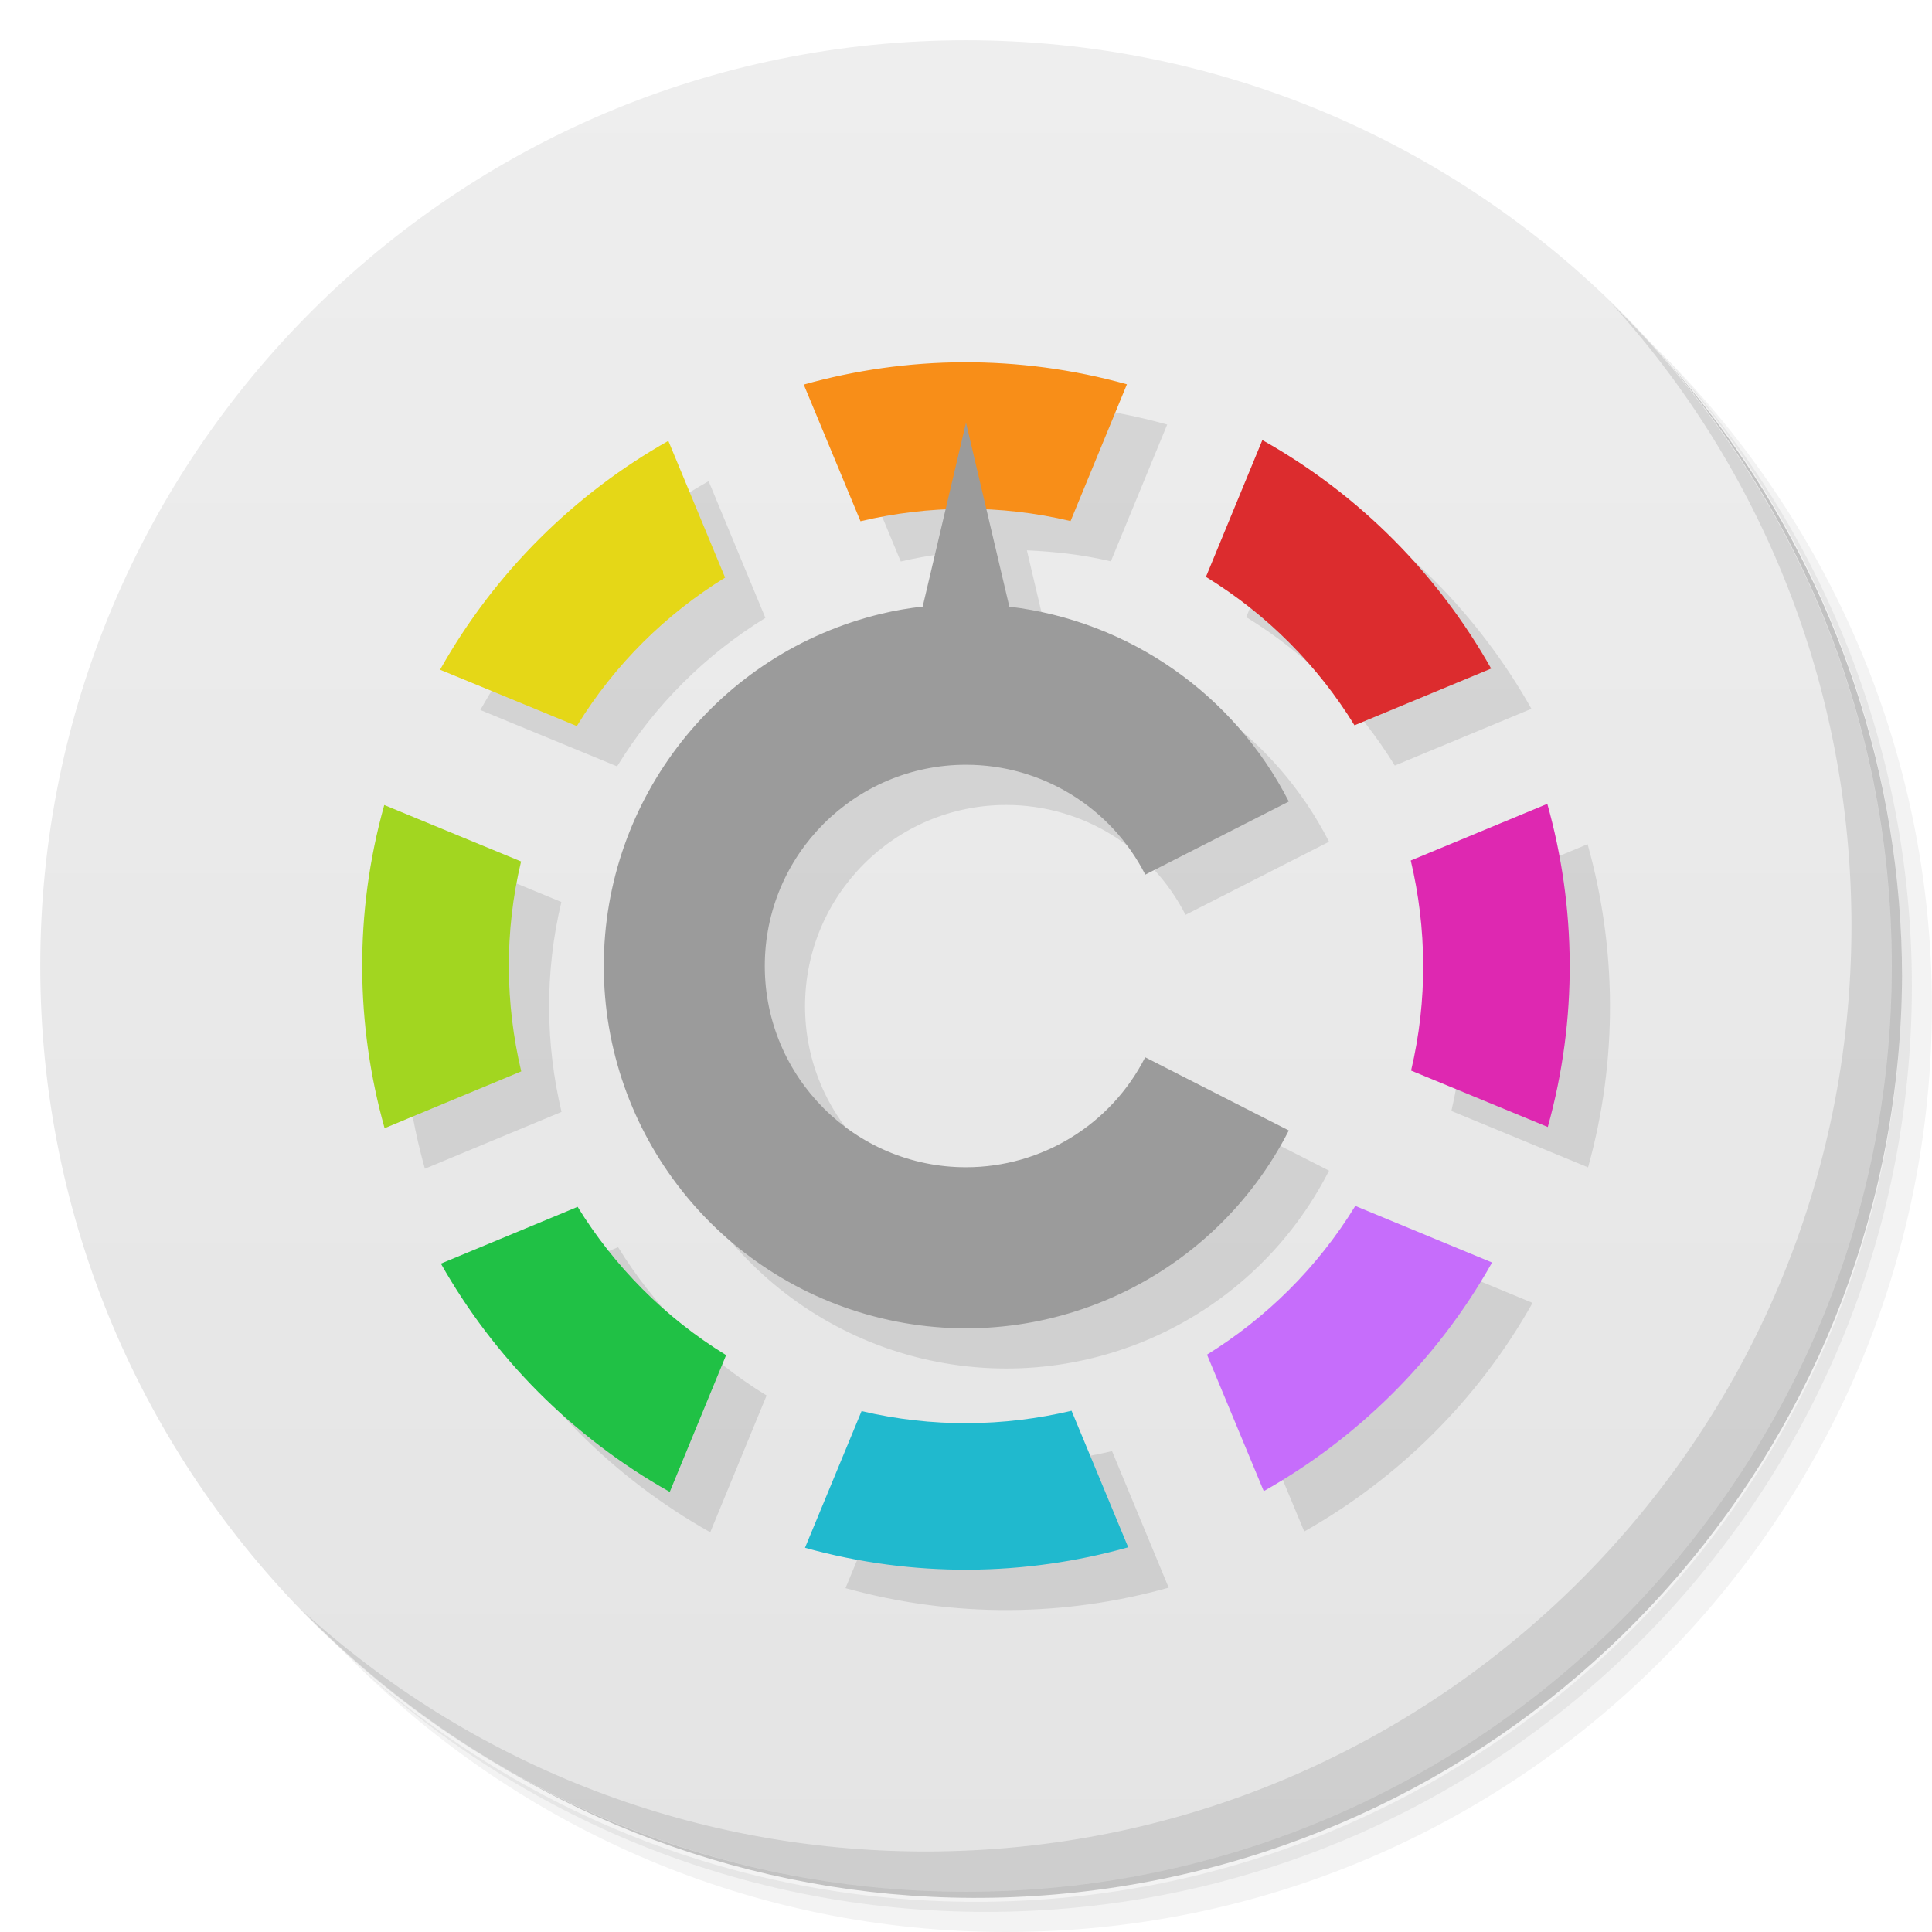
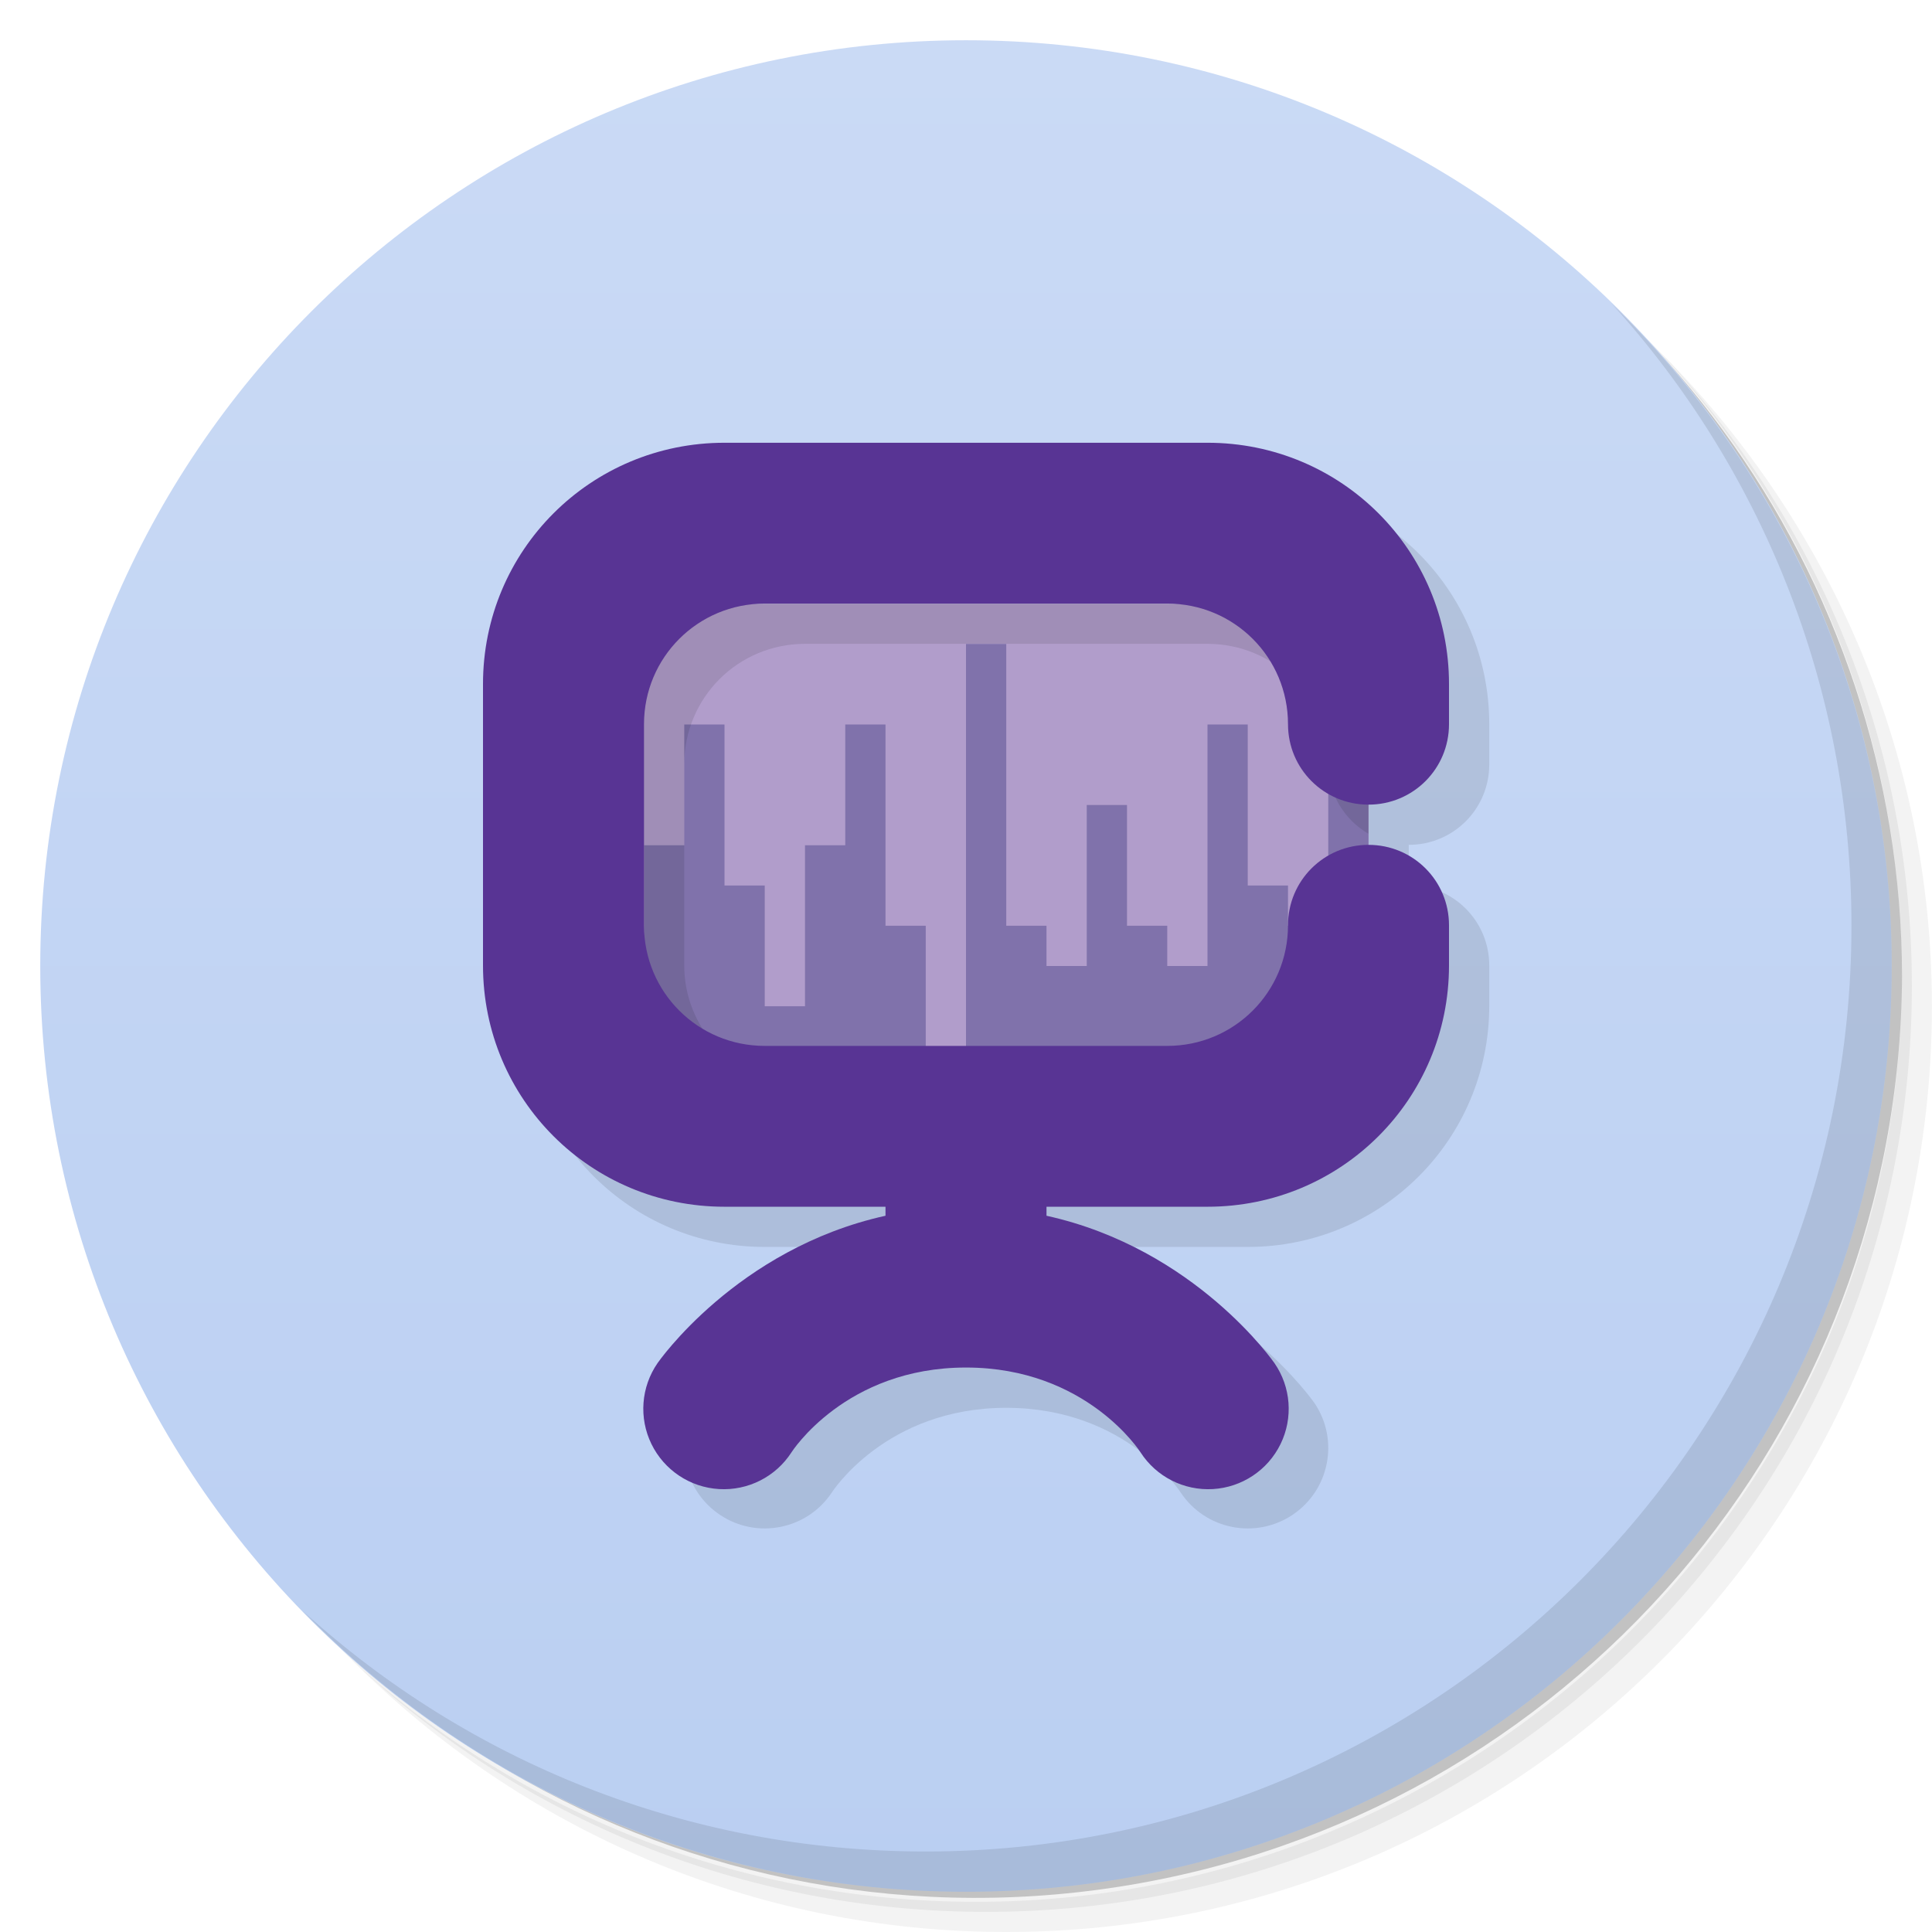
- <svg xmlns="http://www.w3.org/2000/svg" viewBox="0 0 48 48">
+ <svg xmlns="http://www.w3.org/2000/svg" version="1.1" viewBox="0 0 48 48">
  <defs>
-     <linearGradient id="linearGradient3764" x1="1" x2="47" gradientUnits="userSpaceOnUse" gradientTransform="matrix(0,-1,1,0,-1.5e-6,48)">
-       <stop style="stop-color:#e4e4e4;stop-opacity:1" />
-       <stop offset="1" style="stop-color:#eee;stop-opacity:1" />
+     <linearGradient id="bg" x2="0" y1="1" y2="47" gradientUnits="userSpaceOnUse">
+       <stop style="stop-color:#cadaf5" offset="0" />
+       <stop style="stop-color:#bacff2" offset="1" />
    </linearGradient>
  </defs>
-   <g>
-     <path d="m 36.31 5 c 5.859 4.062 9.688 10.831 9.688 18.5 c 0 12.426 -10.07 22.5 -22.5 22.5 c -7.669 0 -14.438 -3.828 -18.5 -9.688 c 1.037 1.822 2.306 3.499 3.781 4.969 c 4.085 3.712 9.514 5.969 15.469 5.969 c 12.703 0 23 -10.298 23 -23 c 0 -5.954 -2.256 -11.384 -5.969 -15.469 c -1.469 -1.475 -3.147 -2.744 -4.969 -3.781 z m 4.969 3.781 c 3.854 4.113 6.219 9.637 6.219 15.719 c 0 12.703 -10.297 23 -23 23 c -6.081 0 -11.606 -2.364 -15.719 -6.219 c 4.16 4.144 9.883 6.719 16.219 6.719 c 12.703 0 23 -10.298 23 -23 c 0 -6.335 -2.575 -12.06 -6.719 -16.219 z" style="opacity:0.05" />
-     <path d="m 41.28 8.781 c 3.712 4.085 5.969 9.514 5.969 15.469 c 0 12.703 -10.297 23 -23 23 c -5.954 0 -11.384 -2.256 -15.469 -5.969 c 4.113 3.854 9.637 6.219 15.719 6.219 c 12.703 0 23 -10.298 23 -23 c 0 -6.081 -2.364 -11.606 -6.219 -15.719 z" style="opacity:0.1" />
-     <path d="m 31.25 2.375 c 8.615 3.154 14.75 11.417 14.75 21.13 c 0 12.426 -10.07 22.5 -22.5 22.5 c -9.708 0 -17.971 -6.135 -21.12 -14.75 a 23 23 0 0 0 44.875 -7 a 23 23 0 0 0 -16 -21.875 z" style="opacity:0.2" />
-   </g>
-   <g>
-     <path d="m 24 1 c 12.703 0 23 10.297 23 23 c 0 12.703 -10.297 23 -23 23 -12.703 0 -23 -10.297 -23 -23 0 -12.703 10.297 -23 23 -23 z" style="fill:url(#linearGradient3764);fill-opacity:1" />
-   </g>
-   <g>
-     <g>
-       <g transform="translate(1,1)">
-         <g style="opacity:0.1">
-           <g>
-             <path d="m 24.934 10 c -1.349 0.006 -2.682 0.195 -3.965 0.555 l 1.41 3.395 c 0.688 -0.163 1.395 -0.247 2.109 -0.279 l -0.564 2.398 c -0.345 0.039 -0.688 0.097 -1.025 0.178 c -4.047 0.97 -6.898 4.591 -6.898 8.752 c 0 4.161 2.852 7.78 6.898 8.752 c 4.047 0.972 8.232 -0.958 10.121 -4.666 l -3.568 -1.818 c -0.852 1.675 -2.572 2.732 -4.451 2.732 c -2.761 0.001 -5 -2.239 -5 -5 c 0 -2.761 2.239 -5 5 -5 c 1.88 0 3.6 1.056 4.453 2.73 l 3.566 -1.816 c -1.364 -2.67 -3.967 -4.485 -6.943 -4.842 l -0.564 -2.398 c 0.694 0.031 1.393 0.108 2.086 0.273 l 1.4 -3.398 c -1.349 -0.375 -2.715 -0.553 -4.064 -0.547 z m 7.43 1.934 l -1.402 3.398 c 1.535 0.941 2.785 2.215 3.691 3.688 l 3.395 -1.41 c -1.309 -2.32 -3.242 -4.305 -5.684 -5.676 z m -14.758 0.02 c -2.316 1.309 -4.301 3.248 -5.672 5.686 l 3.398 1.4 c 0.941 -1.535 2.215 -2.783 3.684 -3.689 l -1.41 -3.396 z m 21.838 9.02 l -3.393 1.408 c 0.398 1.68 0.422 3.465 0.008 5.219 l 3.396 1.402 c 0.75 -2.695 0.707 -5.468 -0.012 -8.03 z m -28.896 0.033 c -0.754 2.695 -0.711 5.464 0.008 8.03 l 3.395 -1.412 c -0.398 -1.68 -0.422 -3.465 -0.004 -5.215 l -3.398 -1.402 z m 24.13 9.957 c -0.941 1.535 -2.215 2.785 -3.684 3.695 l 1.41 3.391 c 2.316 -1.309 4.301 -3.242 5.672 -5.68 l -3.398 -1.406 z m -19.322 0.023 l -3.396 1.41 c 1.309 2.316 3.248 4.301 5.686 5.672 l 1.4 -3.398 c -1.535 -0.941 -2.783 -2.215 -3.689 -3.684 z m 12.271 5.066 c -1.68 0.398 -3.465 0.422 -5.215 0.008 l -1.406 3.396 c 2.699 0.75 5.468 0.707 8.03 -0.012 l -1.408 -3.393 z" transform="translate(-1,-1)" style="fill:#000;fill-opacity:1;stroke:none;fill-rule:nonzero" />
-           </g>
-         </g>
-       </g>
-     </g>
-   </g>
-   <g>
-     <g>
-       <g>
-         <path d="m 23.934 9 c -1.349 0.006 -2.682 0.195 -3.965 0.555 l 1.41 3.395 c 1.68 -0.399 3.465 -0.422 5.219 -0.004 l 1.4 -3.398 c -1.349 -0.375 -2.715 -0.553 -4.064 -0.547 z" style="fill:#f88e18;fill-opacity:1;stroke:none;fill-rule:nonzero" />
-         <path d="m 31.363 10.934 l -1.402 3.398 c 1.535 0.941 2.785 2.215 3.691 3.688 l 3.395 -1.41 c -1.309 -2.32 -3.242 -4.305 -5.684 -5.676 z" style="fill:#dc2c2e;fill-opacity:1;stroke:none;fill-rule:nonzero" />
-         <path d="m 37.07 31.367 l -3.398 -1.406 c -0.941 1.535 -2.215 2.785 -3.684 3.695 l 1.41 3.391 c 2.316 -1.309 4.301 -3.242 5.672 -5.68 m 0 0" style="fill:#c66dfb;fill-opacity:1;stroke:none;fill-rule:nonzero" />
-         <path d="m 38.443 19.971 l -3.393 1.408 c 0.398 1.68 0.422 3.465 0.008 5.219 l 3.396 1.402 c 0.75 -2.695 0.707 -5.468 -0.012 -8.03 z" style="fill:#de28b1;fill-opacity:1;stroke:none;fill-rule:nonzero" />
-         <path d="m 16.605 10.953 c -2.316 1.309 -4.301 3.248 -5.672 5.686 l 3.398 1.4 c 0.941 -1.535 2.215 -2.783 3.684 -3.689 l -1.41 -3.396 z" style="fill:#e5d717;fill-opacity:1;stroke:none;fill-rule:nonzero" />
-         <path d="m 26.621 35.05 c -1.68 0.398 -3.465 0.422 -5.215 0.008 l -1.406 3.396 c 2.699 0.75 5.468 0.707 8.03 -0.012 l -1.408 -3.393 z" style="fill:#20b9ce;fill-opacity:1;stroke:none;fill-rule:nonzero" />
-         <path d="m 14.35 29.984 l -3.396 1.41 c 1.309 2.316 3.248 4.301 5.686 5.672 l 1.4 -3.398 c -1.535 -0.941 -2.783 -2.215 -3.689 -3.684 z" style="fill:#20c145;fill-opacity:1;stroke:none;fill-rule:nonzero" />
-         <path d="m 9.547 20 c -0.754 2.695 -0.711 5.464 0.008 8.03 l 3.395 -1.412 c -0.398 -1.68 -0.422 -3.465 -0.004 -5.215 l -3.398 -1.402 z" style="fill:#a2d620;fill-opacity:1;stroke:none;fill-rule:nonzero" />
-       </g>
-     </g>
-   </g>
-   <g>
-     <path d="m 40.03 7.531 c 3.712 4.084 5.969 9.514 5.969 15.469 0 12.703 -10.297 23 -23 23 c -5.954 0 -11.384 -2.256 -15.469 -5.969 4.178 4.291 10.01 6.969 16.469 6.969 c 12.703 0 23 -10.298 23 -23 0 -6.462 -2.677 -12.291 -6.969 -16.469 z" style="opacity:0.1" />
-   </g>
-   <path d="m 24 10.5 -1.076 4.57 c -0.345 0.039 -0.688 0.097 -1.025 0.178 c -4.047 0.97 -6.898 4.591 -6.898 8.752 c 0 4.161 2.852 7.78 6.898 8.752 4.047 0.972 8.232 -0.958 10.121 -4.666 l -3.568 -1.818 c -0.852 1.675 -2.572 2.732 -4.451 2.732 c -2.761 0.001 -5 -2.239 -5 -5 0 -2.761 2.239 -5 5 -5 1.88 0 3.6 1.056 4.453 2.73 l 3.566 -1.816 c -1.364 -2.67 -3.967 -4.485 -6.943 -4.842 z" style="fill:#9b9b9b;opacity:1;fill-opacity:1;stroke:none" />
+   <path d="m36.31 5c5.859 4.062 9.688 10.831 9.688 18.5 0 12.426-10.07 22.5-22.5 22.5-7.669 0-14.438-3.828-18.5-9.688 1.037 1.822 2.306 3.499 3.781 4.969 4.085 3.712 9.514 5.969 15.469 5.969 12.703 0 23-10.298 23-23 0-5.954-2.256-11.384-5.969-15.469-1.469-1.475-3.147-2.744-4.969-3.781zm4.969 3.781c3.854 4.113 6.219 9.637 6.219 15.719 0 12.703-10.297 23-23 23-6.081 0-11.606-2.364-15.719-6.219 4.16 4.144 9.883 6.719 16.219 6.719 12.703 0 23-10.298 23-23 0-6.335-2.575-12.06-6.719-16.219z" style="opacity:.05" />
+   <path d="m41.28 8.781c3.712 4.085 5.969 9.514 5.969 15.469 0 12.703-10.297 23-23 23-5.954 0-11.384-2.256-15.469-5.969 4.113 3.854 9.637 6.219 15.719 6.219 12.703 0 23-10.298 23-23 0-6.081-2.364-11.606-6.219-15.719z" style="opacity:.1" />
+   <path d="m31.25 2.375c8.615 3.154 14.75 11.417 14.75 21.13 0 12.426-10.07 22.5-22.5 22.5-9.708 0-17.971-6.135-21.12-14.75a23 23 0 0 0 44.875-7 23 23 0 0 0-16-21.875z" style="opacity:.2" />
+   <circle cx="24" cy="24" r="23" style="fill:url(#bg)" />
+   <path d="m40.03 7.531c3.712 4.084 5.969 9.514 5.969 15.469 0 12.703-10.297 23-23 23-5.954 0-11.384-2.256-15.469-5.969 4.178 4.291 10.01 6.969 16.469 6.969 12.703 0 23-10.298 23-23 0-6.462-2.677-12.291-6.969-16.469z" style="opacity:.1" />
+   <path d="m19 12c-3.324 0-6 2.674-6 5.994v6.992c0 3.321 2.676 5.994 6 5.994h4v0.225c-3.704 0.818-5.664 3.662-5.664 3.662a2 1.998 0 1 0 3.328 2.217c2e-6 0 1.336-2.107 4.336-2.107s4.336 2.107 4.336 2.107a2 1.998 0 1 0 3.328-2.217c1e-6 0-1.96-2.844-5.664-3.662v-0.225h4c3.324 0 6-2.674 6-5.994v-0.998c0-1.107-0.892-1.998-2-1.998v-1c1.108 0 2-0.891 2-1.998v-0.998c0-3.321-2.676-5.994-6-5.994h-12zm1 3.996h10c0.013 0 0.026 0.004 0.039 0.004h-10.078c0.013-1.73e-4 0.026-0.004 0.039-0.004z" style="opacity:.1;paint-order:stroke fill markers;stroke-width:.999" />
+   <rect x="15" y="15" width="19" height="11" rx="0" style="fill:#b19dcb" />
+   <path d="m33 17v6h-1v-1h-1v-4h-1v6h-1v-1h-1v-3h-1v4h-1v-1h-1v-7h-1v10h10v-9zm-16 1v3h-1v5h7v-3h-1v-5h-1v3h-1v4h-1v-3h-1v-4z" style="fill:#8072ab" />
+   <path d="m15 15v11h2.787c-0.484-0.532-0.787-1.233-0.787-2.012v-4.996c0-1.66 1.338-2.996 3-2.996h10c1.662 0 3 1.336 3 2.996 0 0.74 0.404 1.377 1 1.723v-5.715h-19zm19 7.266c-0.596 0.345-1 0.982-1 1.723 0 0.779-0.303 1.48-0.787 2.012h1.787v-3.734z" style="opacity:.1" />
+   <path d="m18 11c-3.324 0-6 2.673-6 5.994v6.993c0 3.321 2.676 5.994 6 5.994h4v0.224c-3.704 0.818-5.664 3.662-5.664 3.662a2 1.998 0 1 0 3.328 2.216c1e-6 0 1.336-2.107 4.336-2.107s4.336 2.107 4.336 2.107a2 1.998 0 1 0 3.328-2.216c1e-6 0-1.96-2.845-5.664-3.662v-0.224h4c3.324 0 6-2.673 6-5.994v-0.999c0-1.107-0.892-1.998-2-1.998s-2 0.891-2 1.998c0 1.66-1.338 2.997-3 2.997h-10c-1.662 0-3-1.337-3-2.997v-4.995c0-1.66 1.338-2.997 3-2.997h10c1.662 0 3 1.337 3 2.997 0 1.107 0.892 1.998 2 1.998s2-0.891 2-1.998v-0.999c0-3.321-2.676-5.994-6-5.994z" style="fill:#583494" />
</svg>
